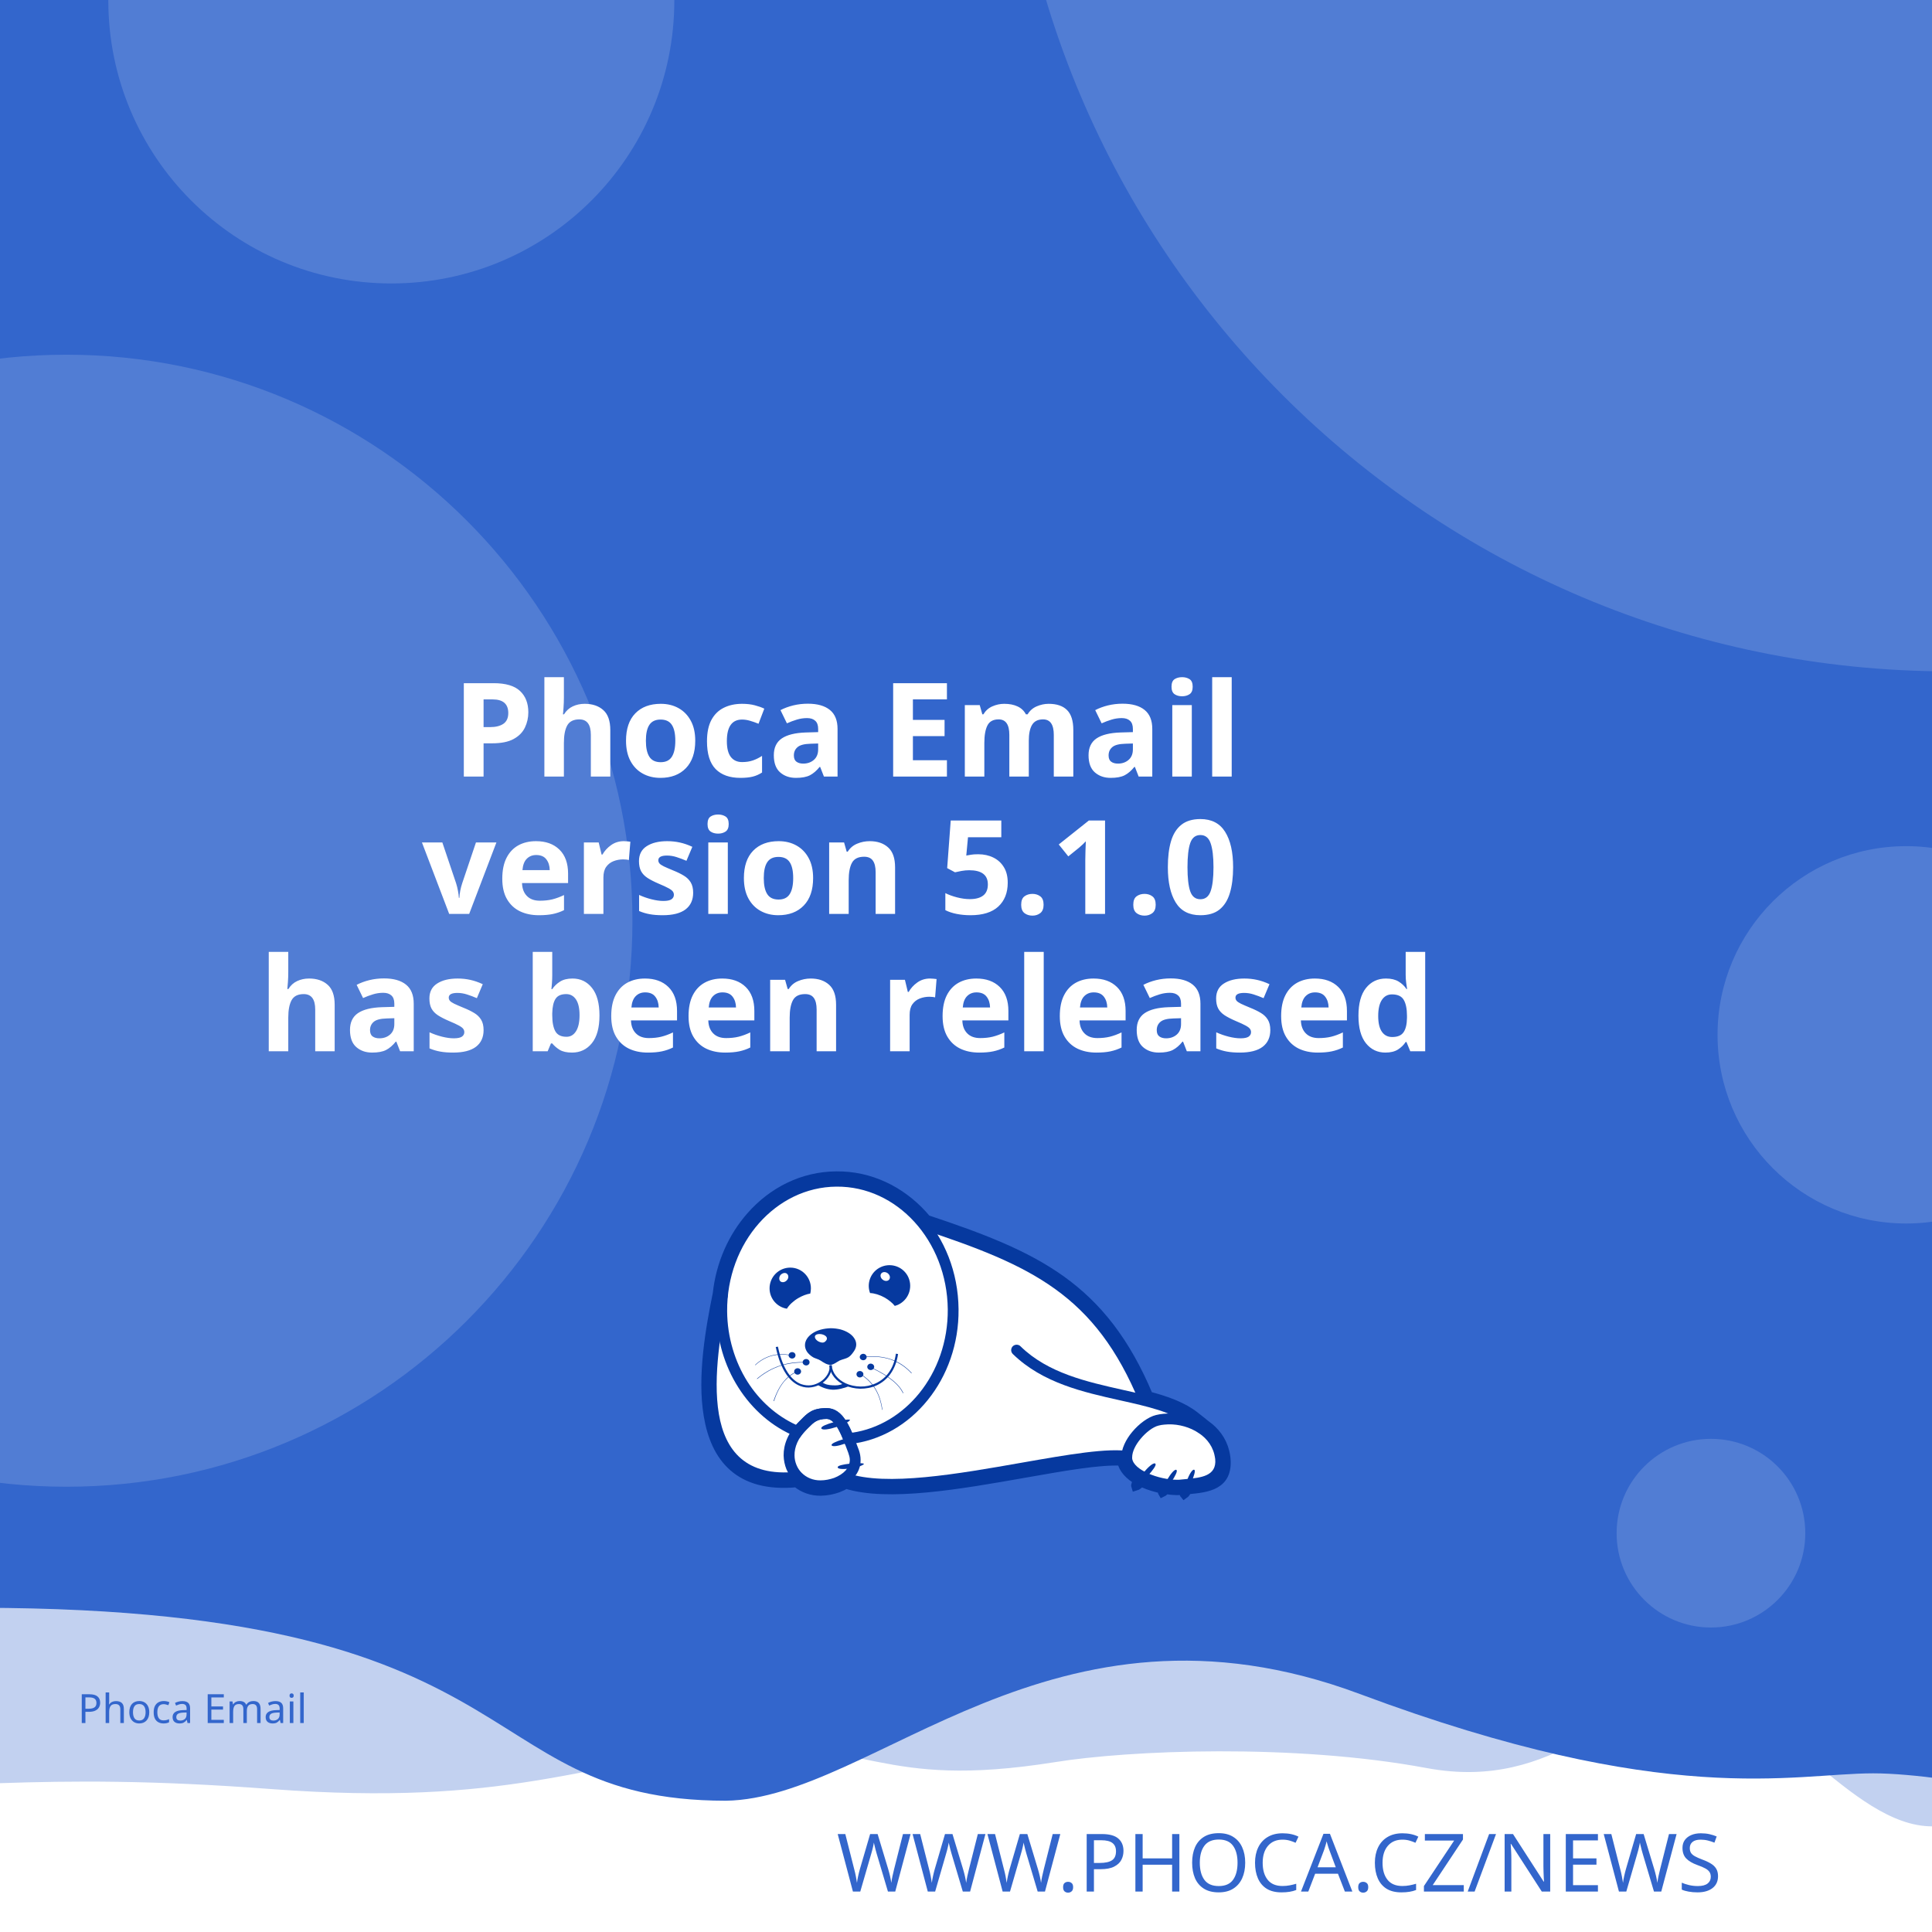
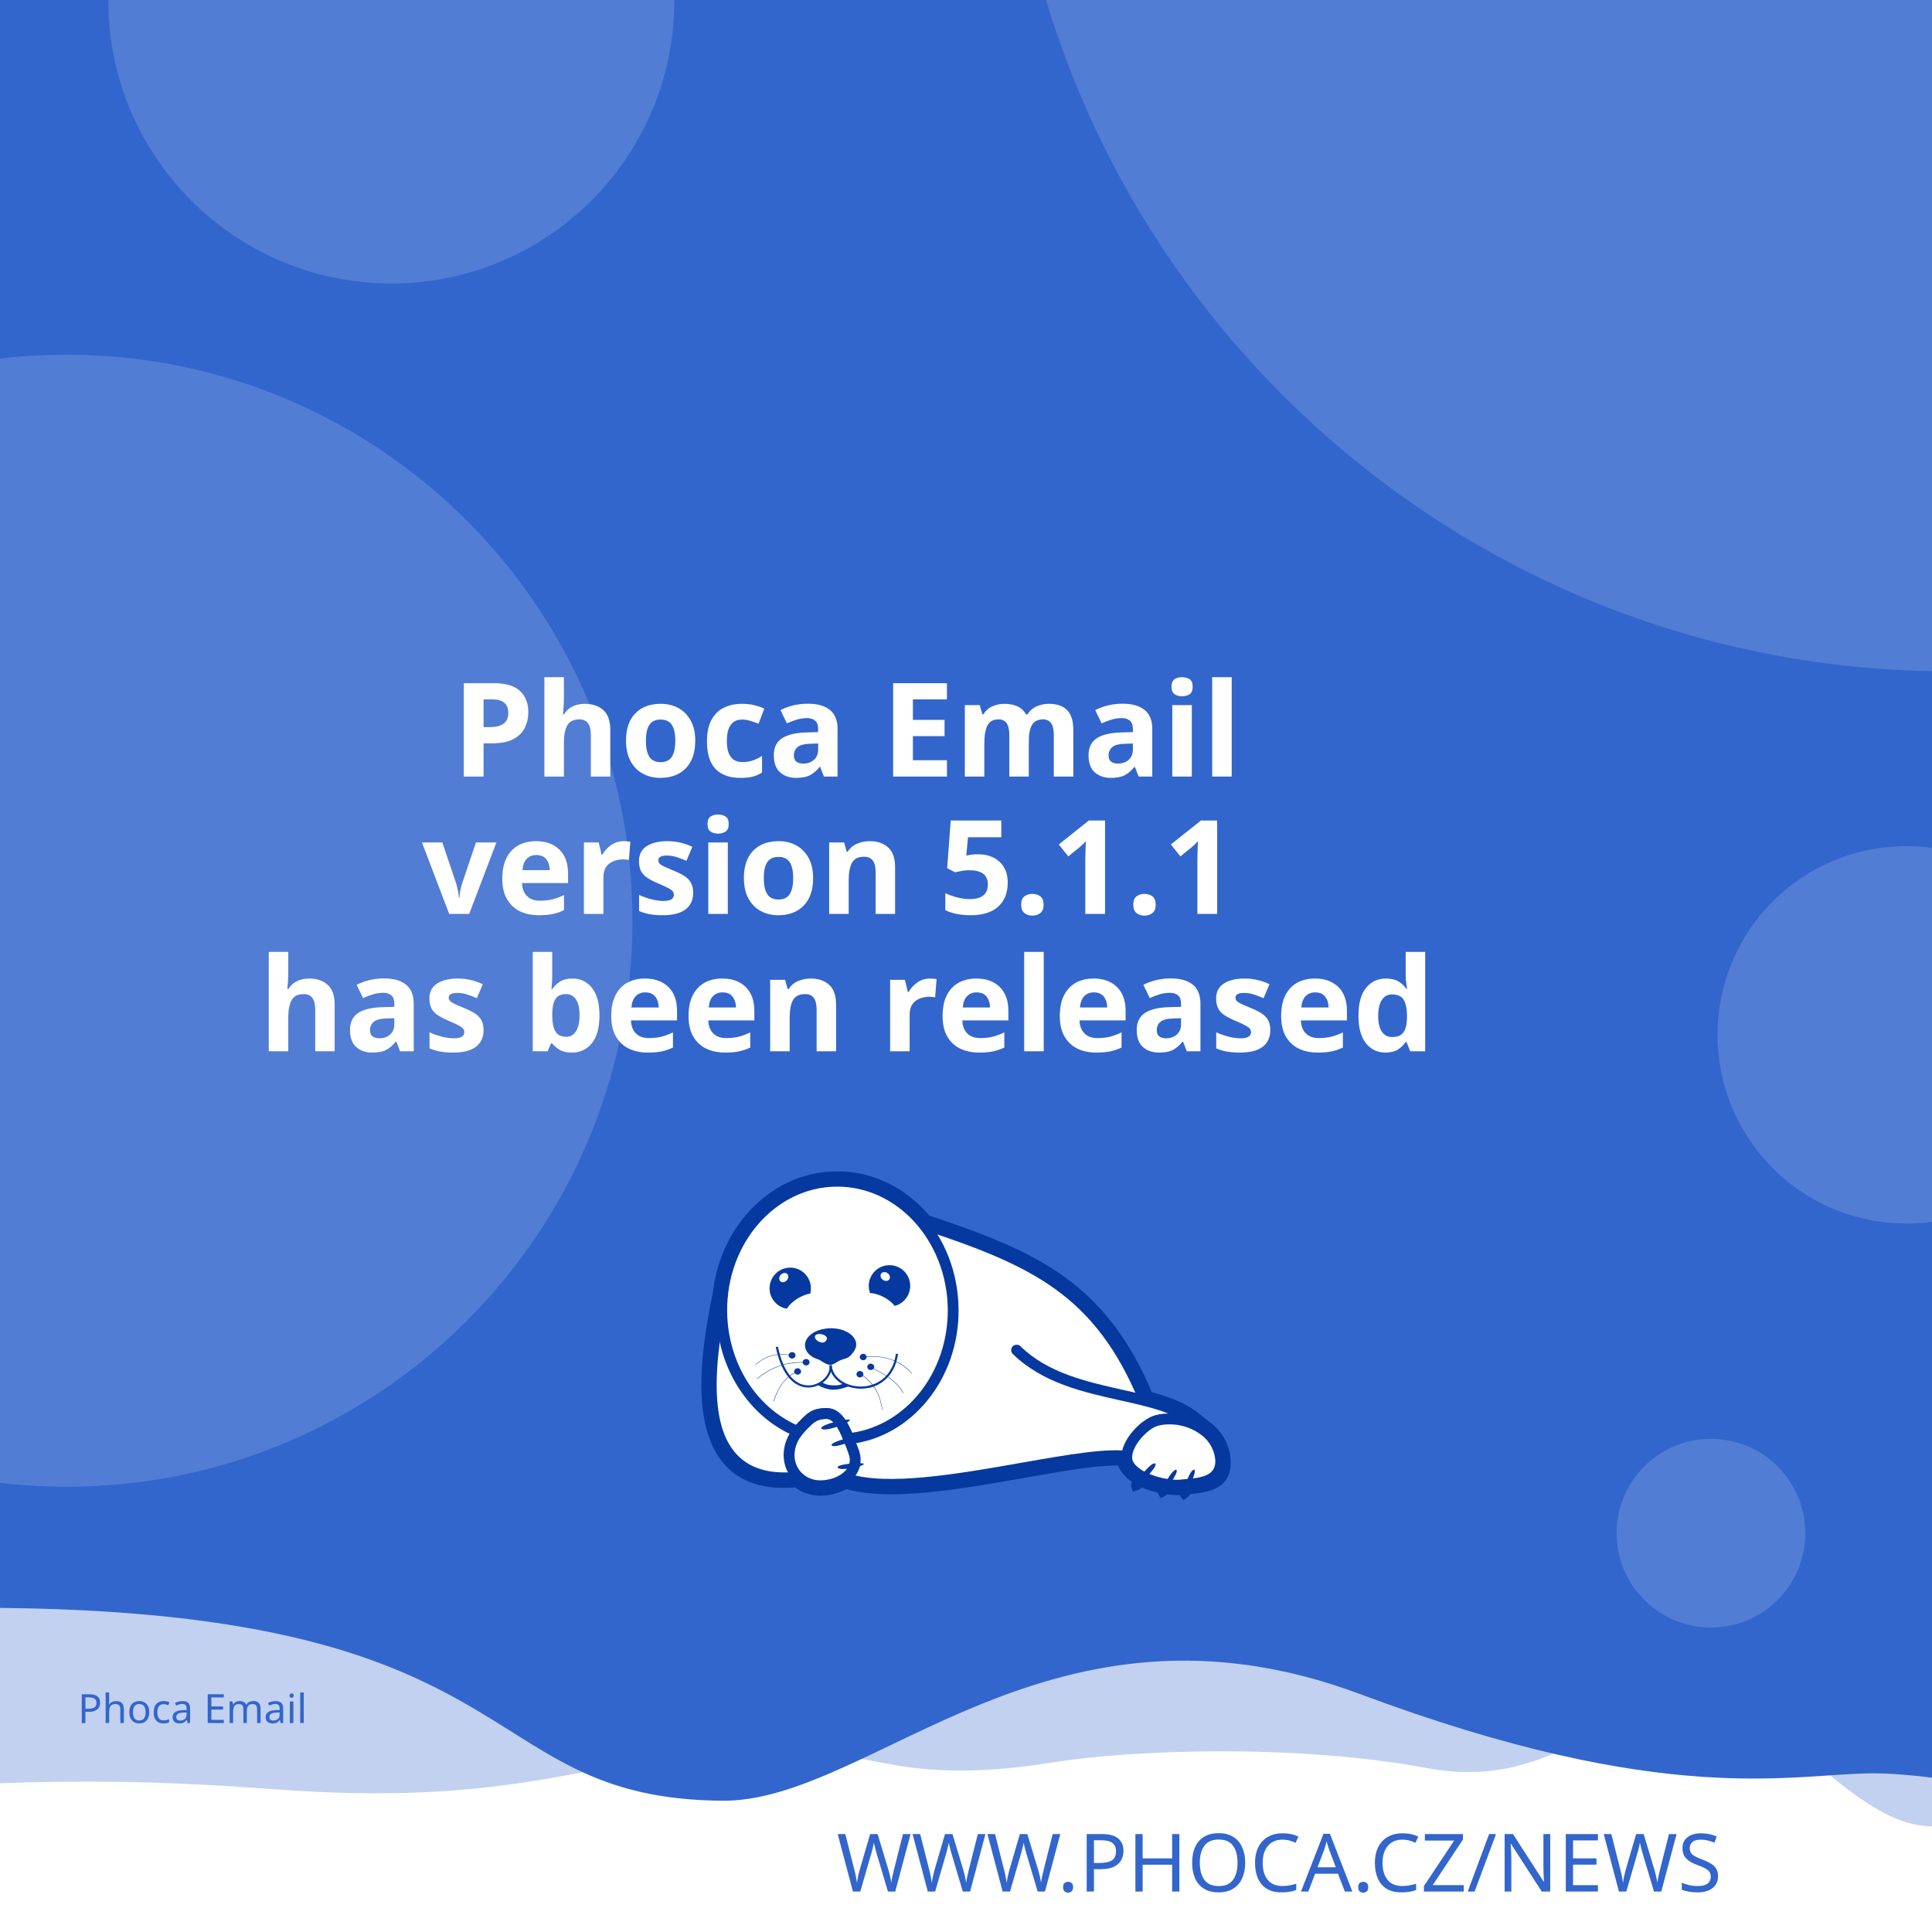
<svg xmlns="http://www.w3.org/2000/svg" width="512" height="512" viewBox="0 0 512 512" version="1.1" id="svg5">
  <defs id="defs2">
    <clipPath id="clip1">
      <path d="M 20,426 H 575 V 841.891 H 20 Z m 0,0" id="path2" />
    </clipPath>
  </defs>
  <g id="layer1">
    <path d="m -288.549,96.962 a 6.384,6.384 0 0 0 -6.384,6.384 v 81.087 a 6.384,6.384 0 0 0 6.384,6.384 h 81.083 a 6.384,6.384 0 0 0 6.384,-6.384 v -81.087 a 6.384,6.384 0 0 0 -6.384,-6.384 z m 16.084,16.188 c 0.591,-0.033 1.134,0.125 1.642,0.482 0.508,0.359 0.842,0.809 1.006,1.355 l 2.415,8.308 46.517,-2.44 c 0.829,-0.043 1.521,0.245 2.074,0.86 0.55,0.606 0.769,1.334 0.636,2.174 l -3.898,24.937 c -0.138,0.736 -0.57,1.497 -1.288,2.273 -0.719,0.787 -1.656,1.211 -2.797,1.272 l -32.861,1.721 3.038,10.253 27.775,-1.455 c 0.726,-0.04 1.351,0.178 1.887,0.648 0.523,0.483 0.803,1.086 0.844,1.812 0.038,0.726 -0.178,1.352 -0.648,1.887 -0.483,0.525 -1.086,0.806 -1.812,0.844 l -2.597,0.137 0.137,2.593 c 0.038,0.729 -0.178,1.356 -0.661,1.879 -0.472,0.535 -1.071,0.819 -1.8,0.856 -0.726,0.038 -1.353,-0.178 -1.879,-0.661 -0.535,-0.472 -0.814,-1.073 -0.852,-1.8 l -0.137,-2.593 -15.573,0.81 0.133,2.597 c 0.038,0.729 -0.176,1.356 -0.648,1.879 -0.483,0.535 -1.086,0.818 -1.812,0.856 -0.726,0.04 -1.352,-0.178 -1.887,-0.661 -0.525,-0.472 -0.806,-1.073 -0.844,-1.8 l -0.137,-2.597 -1.608,0.083 c -0.623,0.033 -1.193,-0.112 -1.721,-0.428 -0.515,-0.317 -0.883,-0.632 -1.11,-0.931 l -0.287,-0.507 -13.05,-49.343 -2.805,0.146 c -0.696,0.038 -1.312,-0.181 -1.858,-0.661 -0.545,-0.472 -0.835,-1.069 -0.873,-1.795 -0.038,-0.729 0.186,-1.353 0.682,-1.879 0.493,-0.535 1.083,-0.818 1.779,-0.856 z" style="fill:#ffffff;stroke-width:1;paint-order:stroke fill markers" id="path400" />
    <rect style="opacity:1;fill:#ffffff;stroke-width:5;stroke-linejoin:round;paint-order:stroke fill markers" id="rect723" width="512" height="512" x="0" y="0" />
    <path id="rect4460" style="opacity:0.3;fill:#3366CC;fill-opacity:1;stroke-width:5;stroke-linejoin:round;paint-order:stroke fill markers" d="M -256,4 H 768 v 480 c 0,0 -42.667,-10 -64,-10 -21.333,0 -42.408,10 -64,10 -21.592,0 -42.667,-10 -64,-10 -21.333,0 -42.408,10 -64,10 -21.592,0 -41.887,-34.701 -63.221,-34.701 -21.333,0 -35.645,25.795 -70.761,19.246 -35.116,-6.549 -78.862,-4.741 -98.515,-1.547 -47.289,7.533 -49.247,-6.724 -87.369,-3.311 -38.122,3.413 -56.921,15.193 -120.307,10.429 -63.387,-4.764 -84.091,0.698 -135.827,-0.116 -21.333,0 -42.408,10 -64,10 -21.592,0 -42.667,-10 -64,-10 -21.333,0 -64,10 -64,10 z" />
    <path id="rect4460-5" style="fill:#3366CC;fill-opacity:1;stroke-width:5;stroke-linejoin:round;paint-order:stroke fill markers" d="M -316,4.9999998e-7 H 708 V 480 c 0,0 -42.667,-10 -64,-10 -21.333,0 -42.408,10 -64,10 -21.592,0 -62.256,-10.048 -83.59,-10.048 -21.333,0 -54.449,9.448 -136.059,-21.03 -81.61,-30.478 -128.583,27.669 -167.971,28.291 -70.795,-0.042 -47.303,-54.288 -212.561,-50.983 C -185.439,429.534 -38.408,480 -60,480 c -21.592,0 -42.667,-10 -64,-10 -21.333,0 -42.408,10 -64,10 -21.592,0 -42.667,-10 -64,-10 -21.333,0 -64,10 -64,10 z" />
    <text xml:space="preserve" style="font-style:normal;font-weight:normal;font-size:21.333px;line-height:1.25;font-family:sans-serif;fill:#3366CC;fill-opacity:1;stroke:none" x="484.042" y="501.277" id="text2910-3-7">
      <tspan id="tspan2908-6-5" x="484.042" y="501.277" style="font-style:normal;font-variant:normal;font-weight:300;font-stretch:normal;font-size:21.333px;font-family:Montserrat;-inkscape-font-specification:'Montserrat Light';text-align:end;text-anchor:end;fill:#3366CC;fill-opacity:1">WWW.PHOCA.CZ/NEWS</tspan>
    </text>
    <text xml:space="preserve" style="font-style:normal;font-variant:normal;font-weight:600;font-stretch:normal;font-size:34.667px;line-height:1.05;font-family:Rubik;-inkscape-font-specification:'Rubik Semi-Bold';fill:#ffffff;fill-opacity:1;stroke:none" x="256" y="133" id="text11252">
      <tspan x="256" y="133" id="tspan403" style="text-align:center;text-anchor:middle" />
      <tspan x="256" y="169.4" style="font-size:34.667px;text-align:center;text-anchor:middle" id="tspan442" />
      <tspan x="256" y="205.8" style="font-size:34.667px;text-align:center;text-anchor:middle" id="tspan444">Phoca Email</tspan>
-       <tspan x="256" y="242.2" id="tspan1992" style="font-size:34.667px;text-align:center;text-anchor:middle">version 5.1.0
+       <tspan x="256" y="242.2" id="tspan1992" style="font-size:34.667px;text-align:center;text-anchor:middle">version 5.1.1
</tspan>
      <tspan x="256" y="278.6" id="tspan2906" style="font-size:34.667px;text-align:center;text-anchor:middle">has been released</tspan>
      <tspan x="256" y="315" id="tspan1994" style="font-size:34.667px" />
    </text>
    <circle style="opacity:0.15;fill:#ffffff;fill-opacity:1;stroke-width:5;stroke-linejoin:round;paint-order:stroke fill markers" id="path8376" cx="516.67" cy="-72.081" r="250" />
    <circle style="opacity:0.15;fill:#ffffff;fill-opacity:1;stroke-width:5;stroke-linejoin:round;paint-order:stroke fill markers" id="path8376-9" cx="17.604" cy="244" r="150" />
    <circle style="opacity:0.15;fill:#ffffff;fill-opacity:1;stroke-width:5;stroke-linejoin:round;paint-order:stroke fill markers" id="path8376-6" cx="103.704" cy="0.117" r="75" />
    <circle style="opacity:0.15;fill:#ffffff;fill-opacity:1;stroke-width:5;stroke-linejoin:round;paint-order:stroke fill markers" id="path8376-6-2" cx="505.168" cy="274.238" r="50" />
    <circle style="opacity:0.15;fill:#ffffff;fill-opacity:1;stroke-width:5;stroke-linejoin:round;paint-order:stroke fill markers" id="path8376-6-2-1" cx="453.421" cy="406.309" r="25" />
    <text xml:space="preserve" style="font-style:normal;font-weight:normal;font-size:10.667px;line-height:1.25;font-family:sans-serif;fill:#3366CC;fill-opacity:1;stroke:none" x="57.956" y="456.624" id="text396">
      <tspan id="tspan394" x="57.956" y="456.624" style="font-style:normal;font-variant:normal;font-weight:normal;font-stretch:normal;font-size:10.667px;font-family:Rubik;-inkscape-font-specification:Rubik;text-align:center;text-anchor:middle;fill:#3366CC;fill-opacity:1">Phoca Email</tspan>
    </text>
    <g id="g760" transform="matrix(0.5260845,0,0,0.5260845,99.42418,10.37304)">
      <path style="fill:#ffffff;fill-opacity:1;fill-rule:evenodd;stroke:none" d="m 389.621,683.473 c 9.113,2.391 17.273,5.336 23.457,10.227 l 5.375,4.273 -0.004,0.008 c 4.633,3.242 8.191,7.863 9.594,13.672 0.242,0.977 0.426,2.016 0.547,3.055 1.465,14.07 -9.473,15.141 -19.348,16.055 -0.648,1.137 -1.25,1.992 -1.66,2.266 -0.246,-0.289 -0.254,-1.047 -0.09,-2.051 -0.246,0.031 -0.52,0.062 -0.824,0.098 -0.855,0.059 -1.77,0.121 -2.809,0.121 -1.75,-0.023 -3.684,-0.199 -5.691,-0.523 -0.645,0.738 -1.207,1.266 -1.578,1.438 -0.172,-0.285 -0.098,-0.895 0.145,-1.691 -3.309,-0.637 -6.738,-1.656 -9.793,-3.012 -0.332,-0.148 -0.66,-0.301 -0.984,-0.461 -1.219,1.098 -2.277,1.891 -2.863,2.051 -0.176,-0.504 0.289,-1.621 1.109,-2.973 -4.211,-2.402 -7.395,-5.645 -8.18,-9.641 -10.754,-0.684 -29.09,2.582 -49.293,6.141 -31.996,5.633 -68.574,12.086 -89.609,5.406 -1.258,0.789 -2.625,1.453 -4.07,1.984 -2.688,0.977 -5.617,1.523 -8.609,1.586 -4.73,0.055 -8.941,-1.551 -12.176,-4.27 -29.23,2.742 -40.98,-12.871 -44.496,-33.715 -3.402,-19.863 1.055,-44.504 4.527,-61.535 1.641,-15.129 7.793,-28.699 16.91,-39.043 10.93,-12.461 26.137,-20.215 43.051,-20.336 h 0.062 c 16.914,-0.184 32.242,7.328 43.418,19.543 0.715,0.781 1.414,1.582 2.094,2.406 27.59,9.176 49.688,17.566 67.891,30.629 18.176,13.078 32.348,30.754 43.898,58.293 z m 0,0" id="path177" />
      <g clip-path="url(#clip1)" clip-rule="nonzero" id="g181">
        <path style="fill:none;stroke:#06399f;stroke-width:2.835;stroke-linecap:butt;stroke-linejoin:miter;stroke-miterlimit:22.926;stroke-opacity:1" d="m 245.703,99.901 c 5.747,-1.508 10.893,-3.365 14.792,-6.449 l 3.39,-2.695 -0.002,-0.005 c 2.922,-2.045 5.166,-4.959 6.05,-8.622 0.153,-0.616 0.269,-1.271 0.345,-1.926 0.924,-8.873 -5.974,-9.548 -12.201,-10.124 -0.409,-0.717 -0.788,-1.256 -1.047,-1.429 -0.155,0.182 -0.16,0.66 -0.057,1.293 -0.155,-0.02 -0.328,-0.039 -0.52,-0.062 -0.539,-0.037 -1.116,-0.076 -1.771,-0.076 -1.104,0.015 -2.323,0.126 -3.589,0.33 -0.406,-0.466 -0.761,-0.798 -0.995,-0.907 -0.108,0.18 -0.062,0.564 0.091,1.067 -2.086,0.402 -4.249,1.044 -6.176,1.899 -0.209,0.094 -0.416,0.19 -0.621,0.291 -0.769,-0.692 -1.436,-1.192 -1.806,-1.293 -0.111,0.318 0.182,1.022 0.7,1.875 -2.655,1.515 -4.663,3.56 -5.158,6.08 -6.782,0.431 -18.345,-1.628 -31.085,-3.872 -20.177,-3.552 -43.244,-7.622 -56.51,-3.409 -0.793,-0.498 -1.655,-0.916 -2.567,-1.251 -1.695,-0.616 -3.542,-0.961 -5.429,-1 -2.983,-0.034 -5.639,0.978 -7.678,2.692 -18.433,-1.729 -25.843,8.117 -28.06,21.261 -2.146,12.526 0.665,28.065 2.855,38.805 1.035,9.541 4.914,18.098 10.664,24.621 6.892,7.858 16.482,12.748 27.149,12.824 h 0.039 c 10.666,0.116 20.333,-4.621 27.38,-12.324 0.451,-0.493 0.892,-0.998 1.32,-1.517 17.399,-5.786 31.334,-11.078 42.813,-19.315 11.462,-8.247 20.399,-19.394 27.683,-36.761 z m 0,0" transform="matrix(1.58574,0,0,-1.58574,0,841.8898)" id="path179" />
      </g>
      <path style="fill:#06399f;fill-opacity:1;fill-rule:evenodd;stroke:none" d="m 393.047,717.762 c 1.16,1.098 -7.754,10.625 -9.953,11.234 -0.672,-1.895 7.816,-12.52 9.832,-11.48 0.121,0.062 0.246,0.367 0.121,0.246" id="path183" />
      <path style="fill:#06399f;fill-opacity:1;fill-rule:evenodd;stroke:none" d="m 403.676,720.875 c 1.219,0.855 -5.254,10.379 -7.086,11.234 -0.914,-1.523 5.07,-12.09 6.961,-11.418 0.125,0.062 0.305,0.305 0.125,0.184" id="path185" />
      <path style="fill:#06399f;fill-opacity:1;fill-rule:evenodd;stroke:none" d="m 412.652,720.754 c 1.344,0.609 -3.422,11.172 -5.07,12.273 -1.16,-1.344 2.934,-12.766 4.945,-12.398 0.062,0 0.309,0.246 0.125,0.125" id="path187" />
      <path style="fill:#06399f;fill-opacity:1;fill-rule:evenodd;stroke:none" d="m 224.809,699.621 c -0.43,-1.586 12.211,-4.824 14.41,-4.152 -0.426,1.957 -13.375,6.414 -14.473,4.398 -0.062,-0.121 0,-0.488 0.062,-0.246 z m 0,0" id="path189" />
      <path style="fill:#06399f;fill-opacity:1;fill-rule:evenodd;stroke:none" d="m 229.938,708.172 c -0.367,-1.402 10.746,-4.641 12.703,-4.09 -0.367,1.77 -11.664,6.043 -12.703,4.273 -0.062,-0.062 -0.062,-0.367 0,-0.184" id="path191" />
      <path style="fill:#06399f;fill-opacity:1;fill-rule:evenodd;stroke:none" d="m 233.051,719.285 c -0.121,-1.402 11.359,-2.504 13.191,-1.648 -0.609,1.711 -12.52,3.789 -13.25,1.895 0,-0.121 0.059,-0.43 0.059,-0.246 z m 0,0" id="path193" />
      <path style="fill:#06399f;fill-opacity:1;fill-rule:evenodd;stroke:none" d="m 268.164,622.859 c 2.809,5.008 1.102,11.359 -3.906,14.23 -0.793,0.488 -1.648,0.793 -2.504,1.039 -1.16,-1.469 -2.934,-2.934 -5.008,-4.152 -2.625,-1.469 -5.312,-2.262 -7.449,-2.32 -1.773,-4.703 0.121,-10.141 4.641,-12.703 5.008,-2.809 11.359,-1.102 14.227,3.906 z m -12.457,2.078 c -1.098,-0.793 -1.465,-2.199 -0.793,-3.113 0.672,-0.918 2.137,-0.98 3.234,-0.184 1.164,0.855 1.469,2.258 0.797,3.176 -0.672,0.914 -2.137,0.977 -3.238,0.121" id="path195" />
      <path style="fill:#06399f;fill-opacity:1;fill-rule:evenodd;stroke:none" d="m 209.113,618.832 c 5.738,0 10.383,4.699 10.383,10.441 0,0.914 -0.125,1.77 -0.309,2.625 -1.891,0.305 -4.027,1.098 -6.105,2.32 -2.566,1.527 -4.578,3.48 -5.68,5.312 -4.945,-0.793 -8.73,-5.066 -8.73,-10.258 0,-5.742 4.641,-10.441 10.441,-10.441 z m -4.824,3.602 c 0.977,-0.977 2.441,-1.223 3.234,-0.43 0.855,0.797 0.797,2.262 -0.18,3.238 -0.918,1.039 -2.383,1.223 -3.238,0.488 -0.793,-0.793 -0.734,-2.258 0.184,-3.297" id="path197" />
      <path style="fill:#06399f;fill-opacity:1;fill-rule:evenodd;stroke:none" d="m 229.449,649.363 c 1.77,0 3.48,0.246 5.008,0.613 1.527,0.426 2.93,1.035 4.09,1.77 1.16,0.73 2.137,1.648 2.75,2.625 0.672,0.977 1.035,2.078 1.035,3.238 0,1.098 -0.426,2.32 -1.16,3.359 -0.73,1.035 -1.523,2.195 -2.746,2.992 -1.281,0.793 -3.055,1.035 -4.52,1.707 -1.406,0.734 -3.055,2.137 -4.641,2.137 -1.77,0 -3.664,-1.34 -4.887,-2.137 -1.281,-0.855 -2.871,-1.035 -4.031,-1.832 -1.16,-0.73 -2.137,-1.648 -2.809,-2.625 -0.672,-1.039 -1.035,-2.137 -1.035,-3.297 0,-1.16 0.363,-2.262 1.035,-3.297 0.613,-0.977 1.59,-1.895 2.75,-2.688 1.16,-0.793 2.562,-1.406 4.09,-1.832 1.59,-0.43 3.238,-0.672 5.07,-0.734 z m -3.969,3.176 c 1.707,0.551 2.625,1.711 1.77,2.934 -0.914,1.219 -1.832,1.402 -3.418,0.793 -1.59,-0.613 -2.629,-2.016 -2.262,-2.992 0.305,-0.918 2.199,-1.285 3.91,-0.734 z m 0,0" id="path199" />
      <path style="fill:#06399f;fill-opacity:1;fill-rule:nonzero;stroke:none" d="m 202.883,658.645 c 2.445,11.664 7.023,17.102 11.664,18.871 1.773,0.609 3.543,0.793 5.191,0.551 1.648,-0.246 3.238,-0.918 4.582,-1.773 3.051,-2.012 5.008,-5.25 4.516,-8.18 l 1.102,-0.125 c 0.488,3.301 -1.648,6.965 -5.008,9.223 -1.465,0.914 -3.238,1.648 -5.07,1.895 -1.832,0.305 -3.785,0.121 -5.68,-0.613 -5.004,-1.832 -9.832,-7.512 -12.395,-19.664 l 1.098,-0.18 z m 0,0" id="path201" />
      <path style="fill:#06399f;fill-opacity:1;fill-rule:nonzero;stroke:none" d="m 229.938,667.988 c 0.367,4.094 3.176,7.27 7.023,9.102 2.195,1.035 4.824,1.586 7.449,1.648 2.625,0.059 5.312,-0.488 7.816,-1.648 4.887,-2.262 8.977,-6.961 10.078,-14.902 l 1.098,0.184 c -1.223,8.305 -5.559,13.312 -10.75,15.754 -2.625,1.223 -5.496,1.711 -8.305,1.711 -2.746,-0.059 -5.496,-0.672 -7.875,-1.77 -4.152,-1.953 -7.27,-5.438 -7.637,-9.953 z m 0,0" id="path203" />
      <path style="fill:#06399f;fill-opacity:1;fill-rule:nonzero;stroke:none" d="m 224.93,676.477 c 1.895,1.285 3.359,1.527 5.496,1.648 2.137,0.062 3.113,0.125 5.617,-0.914 l 2.992,1.223 c -2.809,1.16 -6.227,2.016 -8.73,1.891 -2.566,-0.121 -5.375,-1.098 -7.574,-2.562 z m 0,0" id="path205" />
      <path style="fill:#06399f;fill-opacity:1;fill-rule:evenodd;stroke:none" d="m 210.027,661.395 c 0.98,0 1.711,0.734 1.711,1.586 0,0.918 -0.73,1.652 -1.711,1.652 -0.977,0 -1.77,-0.734 -1.77,-1.652 0,-0.852 0.793,-1.586 1.77,-1.586" id="path207" />
      <path style="fill:#06399f;fill-opacity:1;fill-rule:evenodd;stroke:none" d="m 217.113,664.875 c 0.977,0 1.711,0.734 1.711,1.648 0,0.855 -0.734,1.59 -1.711,1.59 -0.977,0 -1.77,-0.734 -1.77,-1.59 0,-0.914 0.793,-1.648 1.77,-1.648" id="path209" />
      <path style="fill:#06399f;fill-opacity:1;fill-rule:evenodd;stroke:none" d="m 212.777,669.516 c 0.977,0 1.77,0.734 1.77,1.648 0,0.855 -0.793,1.59 -1.77,1.59 -0.918,0 -1.711,-0.734 -1.711,-1.59 0,-0.914 0.793,-1.648 1.711,-1.648" id="path211" />
      <path style="fill:#06399f;fill-opacity:1;fill-rule:evenodd;stroke:none" d="m 244.164,670.922 c 0.98,0 1.773,0.73 1.773,1.586 0,0.918 -0.793,1.648 -1.773,1.648 -0.977,0 -1.707,-0.73 -1.707,-1.648 0,-0.855 0.73,-1.586 1.707,-1.586" id="path213" />
      <path style="fill:#06399f;fill-opacity:1;fill-rule:evenodd;stroke:none" d="m 249.602,667.195 c 0.977,0 1.77,0.734 1.77,1.648 0,0.855 -0.793,1.59 -1.77,1.59 -0.918,0 -1.711,-0.734 -1.711,-1.59 0,-0.914 0.793,-1.648 1.711,-1.648" id="path215" />
      <path style="fill:#06399f;fill-opacity:1;fill-rule:evenodd;stroke:none" d="m 245.875,662.25 c 0.918,0 1.711,0.73 1.711,1.648 0,0.855 -0.793,1.586 -1.711,1.586 -0.977,0 -1.77,-0.73 -1.77,-1.586 0,-0.918 0.793,-1.648 1.77,-1.648" id="path217" />
      <path style="fill:#06399f;fill-opacity:1;fill-rule:nonzero;stroke:none" d="m 245.816,663.777 c 5.496,-0.672 10.195,-0.125 14.227,1.281 4.031,1.406 7.391,3.785 10.258,6.902 l -0.18,0.121 c -2.812,-3.055 -6.168,-5.375 -10.141,-6.84 -4.027,-1.406 -8.668,-1.895 -14.105,-1.281 z m 0,0" id="path219" />
      <path style="fill:#06399f;fill-opacity:1;fill-rule:nonzero;stroke:none" d="m 244.473,672.387 c 3.176,1.953 5.68,4.398 7.508,7.391 1.836,3.051 2.996,6.594 3.543,10.684 h -0.184 c -0.547,-4.027 -1.707,-7.57 -3.539,-10.562 -1.832,-2.934 -4.336,-5.434 -7.453,-7.328 z m 0,0" id="path221" />
      <path style="fill:#06399f;fill-opacity:1;fill-rule:nonzero;stroke:none" d="m 249.723,669.027 c 4.641,2.137 8.184,4.273 10.809,6.414 2.688,2.137 4.457,4.336 5.559,6.531 l -0.184,0.125 c -1.102,-2.199 -2.871,-4.398 -5.496,-6.473 -2.625,-2.141 -6.168,-4.277 -10.75,-6.414 z m 0,0" id="path223" />
      <path style="fill:#06399f;fill-opacity:1;fill-rule:nonzero;stroke:none" d="m 191.344,667.867 c 2.625,-2.441 5.555,-4.031 8.609,-4.824 3.176,-0.855 6.535,-0.793 10.074,0 v 0.184 c -3.539,-0.793 -6.898,-0.793 -10.012,0 -3.055,0.793 -5.926,2.383 -8.551,4.762 z m 0,0" id="path225" />
      <path style="fill:#06399f;fill-opacity:1;fill-rule:nonzero;stroke:none" d="m 192.32,674.77 c 3.723,-3.117 7.57,-5.254 11.664,-6.598 4.031,-1.344 8.305,-1.891 12.824,-1.707 v 0.18 c -4.52,-0.121 -8.734,0.43 -12.766,1.711 -4.027,1.344 -7.875,3.48 -11.602,6.598 z m 0,0" id="path227" />
      <path style="fill:#06399f;fill-opacity:1;fill-rule:nonzero;stroke:none" d="m 200.688,686.004 c 1.402,-4.273 3.172,-7.512 5.188,-9.891 1.957,-2.445 4.215,-3.973 6.535,-4.949 l 0.121,0.184 c -2.32,0.977 -4.516,2.504 -6.531,4.887 -1.957,2.383 -3.727,5.555 -5.07,9.832 l -0.246,-0.062 z m 0,0" id="path229" />
      <path style="fill:#06399f;fill-opacity:1;fill-rule:nonzero;stroke:none" d="m 379.43,716.781 c -9.953,-1.832 -30.168,1.773 -52.699,5.742 -32.613,5.738 -69.984,12.336 -90.809,5.008 l 1.832,-5.191 c 19.48,6.84 56.059,0.367 88,-5.25 23.02,-4.031 43.723,-7.695 54.652,-5.68 z m 0,0" id="path231" />
      <path style="fill:#06399f;fill-opacity:1;fill-rule:nonzero;stroke:none" d="m 232.258,572.602 h 0.062 c 16.914,-0.184 32.242,7.328 43.418,19.543 11.051,12.09 17.953,28.945 18.137,47.57 v 0.062 c 0.184,17.527 -5.742,33.648 -15.512,45.738 -9.895,12.273 -23.816,20.582 -39.57,22.23 l -2.016,0.18 -0.793,-1.891 c -1.344,-3.359 -2.75,-6.352 -4.336,-8.367 -1.285,-1.648 -2.688,-2.625 -4.277,-2.625 -4.762,0 -6.531,1.832 -8.977,4.273 l -1.039,1.039 c -0.426,0.426 -0.852,0.855 -1.219,1.281 v 0.062 c -0.43,0.426 -0.793,0.914 -1.102,1.281 l -1.281,1.711 -1.953,-0.793 C 200.016,699.074 190,690.34 182.914,679.164 176.016,668.293 171.984,655.105 171.863,640.875 c -0.184,-18.688 6.473,-35.602 17.34,-47.938 10.934,-12.457 26.141,-20.215 43.055,-20.336 z m 0.121,5.438 h -0.059 c -15.27,0.121 -29.07,7.203 -39.023,18.5 -10.016,11.359 -16.121,27.055 -16,44.277 0.121,13.188 3.91,25.402 10.199,35.418 6.105,9.648 14.656,17.281 24.547,21.801 0.488,-0.551 0.98,-1.098 1.469,-1.59 l 0.977,-0.977 c 3.359,-3.418 5.801,-5.859 12.883,-5.859 3.543,0 6.293,1.77 8.551,4.641 1.648,2.074 3.055,4.762 4.336,7.754 13.375,-1.953 25.219,-9.281 33.832,-19.906 9.039,-11.176 14.473,-26.016 14.352,-42.262 v -0.059 c -0.184,-17.223 -6.598,-32.793 -16.797,-43.969 -10.137,-11.113 -23.996,-17.895 -39.266,-17.77 z m 0,0" id="path233" />
      <path style="fill:#06399f;fill-opacity:1;fill-rule:nonzero;stroke:none" d="m 325.141,658.523 c 13.801,13.496 33.465,17.832 51.359,21.863 14.289,3.176 27.539,6.168 36.578,13.312 l 5.375,4.273 -3.422,4.277 -5.371,-4.277 c -8.062,-6.41 -20.703,-9.219 -34.383,-12.273 -18.625,-4.152 -39.023,-8.734 -53.984,-23.266 -0.547,-0.488 -0.914,-1.223 -0.914,-2.016 0,-1.527 1.219,-2.75 2.746,-2.75 0.797,0 1.527,0.309 2.016,0.855 z m 0,0" id="path235" />
      <path style="fill:#06399f;fill-opacity:1;fill-rule:nonzero;stroke:none" d="m 428.59,714.707 c 1.465,14.105 -9.527,15.145 -19.418,16.059 -0.672,0.062 -1.344,0.184 -2.504,0.309 -0.855,0.059 -1.773,0.121 -2.812,0.121 -5.004,-0.062 -11.539,-1.406 -16.914,-3.785 -5.863,-2.629 -10.504,-6.656 -11.055,-11.91 -0.059,-0.305 -0.059,-0.73 -0.059,-1.098 0.059,-4.336 2.32,-8.977 5.496,-12.766 3.48,-4.211 8.184,-7.633 12.031,-8.547 1.219,-0.309 2.441,-0.488 3.664,-0.613 6.289,-0.672 13.188,0.672 18.867,3.91 5.863,3.234 10.504,8.426 12.152,15.266 0.246,0.977 0.43,2.016 0.551,3.055 z m -19.906,10.625 c 7.266,-0.672 15.324,-1.465 14.473,-10.074 -0.125,-0.797 -0.246,-1.59 -0.43,-2.324 -1.281,-5.25 -4.883,-9.219 -9.527,-11.785 -4.699,-2.625 -10.379,-3.785 -15.633,-3.234 -0.977,0.059 -1.953,0.242 -2.93,0.488 -2.75,0.672 -6.289,3.297 -9.102,6.715 -2.441,2.934 -4.211,6.352 -4.211,9.285 0,0.121 0,0.305 0,0.547 0.367,2.992 3.664,5.559 7.875,7.453 4.703,2.137 10.324,3.297 14.656,3.297 0.797,0 1.527,0 2.262,-0.121 l 2.562,-0.246 z m 0,0" id="path237" />
      <path style="fill:#06399f;fill-opacity:1;fill-rule:nonzero;stroke:none" d="m 177.664,632.816 c -3.297,16.547 -7.758,40.73 -4.52,59.844 3.113,18.137 13.434,31.695 39.266,29.008 l 0.551,5.496 c -29.742,3.055 -41.648,-12.641 -45.191,-33.648 -3.418,-19.969 1.102,-44.762 4.582,-61.801 z m 0,0" id="path239" />
      <path style="fill:#06399f;fill-opacity:1;fill-rule:nonzero;stroke:none" d="m 227.371,689.609 c 8.488,0 12.094,9.832 16.184,20.883 l 0.062,0.121 c 0.609,1.711 0.914,3.422 0.914,5.008 0.062,3.48 -1.219,6.535 -3.418,8.977 -2.078,2.324 -4.887,4.156 -8.062,5.316 -2.688,0.977 -5.617,1.523 -8.609,1.586 -5.375,0.062 -10.078,-2.016 -13.434,-5.434 -1.652,-1.648 -2.934,-3.543 -3.848,-5.68 -0.855,-2.137 -1.344,-4.457 -1.406,-6.902 -0.062,-5.496 2.199,-11.543 7.758,-17.039 l 0.977,-0.977 c 3.355,-3.418 5.801,-5.859 12.883,-5.859 z m 11.055,22.777 c -3.422,-9.16 -6.414,-17.344 -11.055,-17.344 -4.762,0 -6.531,1.832 -8.977,4.273 l -1.039,1.039 c -4.395,4.336 -6.168,8.918 -6.105,13.07 0,1.707 0.367,3.355 0.977,4.824 0.613,1.523 1.527,2.867 2.625,3.969 2.383,2.379 5.742,3.848 9.527,3.785 2.32,0 4.641,-0.488 6.781,-1.223 2.379,-0.914 4.395,-2.195 5.859,-3.785 1.285,-1.527 2.078,-3.297 2.078,-5.312 0,-0.977 -0.246,-2.016 -0.672,-3.176 z m 0,0" id="path241" />
      <path style="fill:#06399f;fill-opacity:1;fill-rule:nonzero;stroke:none" d="m 277.02,594.281 c 27.969,9.281 50.32,17.711 68.703,30.898 18.504,13.312 32.852,31.391 44.516,59.785 l -5.066,2.141 c -11.238,-27.422 -24.977,-44.766 -42.625,-57.465 -17.773,-12.824 -39.758,-21.07 -67.238,-30.168 z m 0,0" id="path243" />
    </g>
  </g>
</svg>
